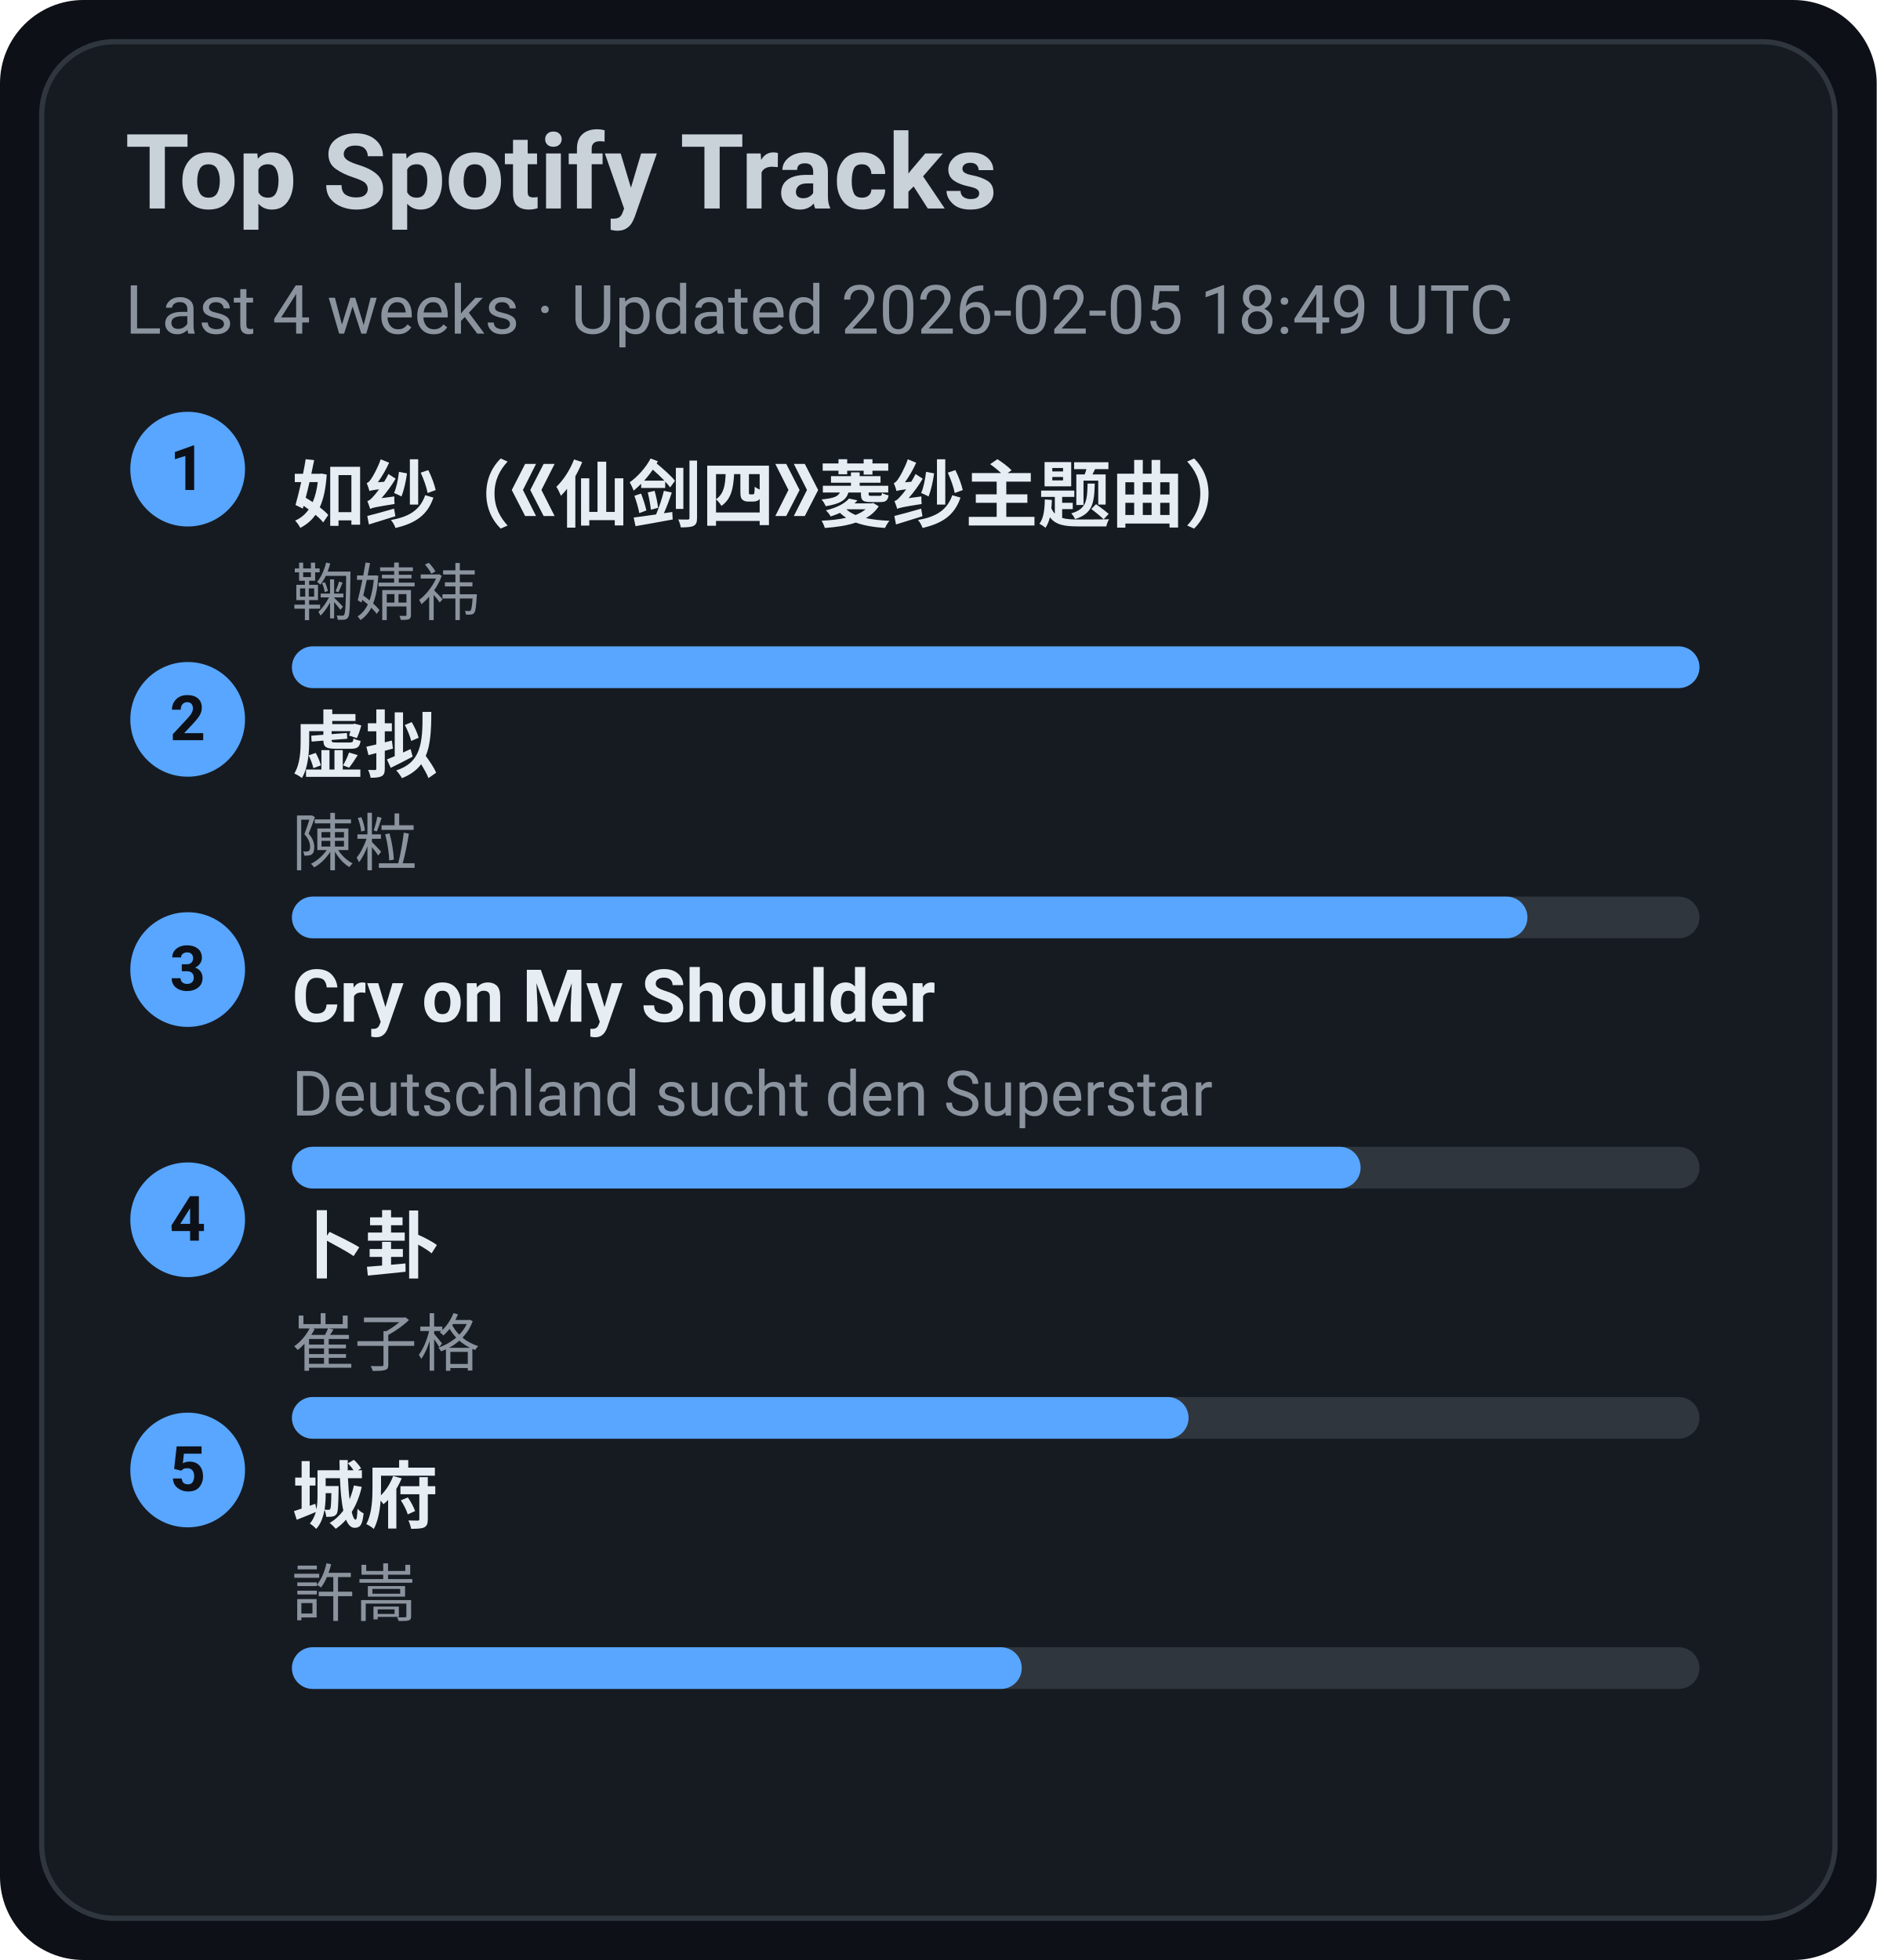
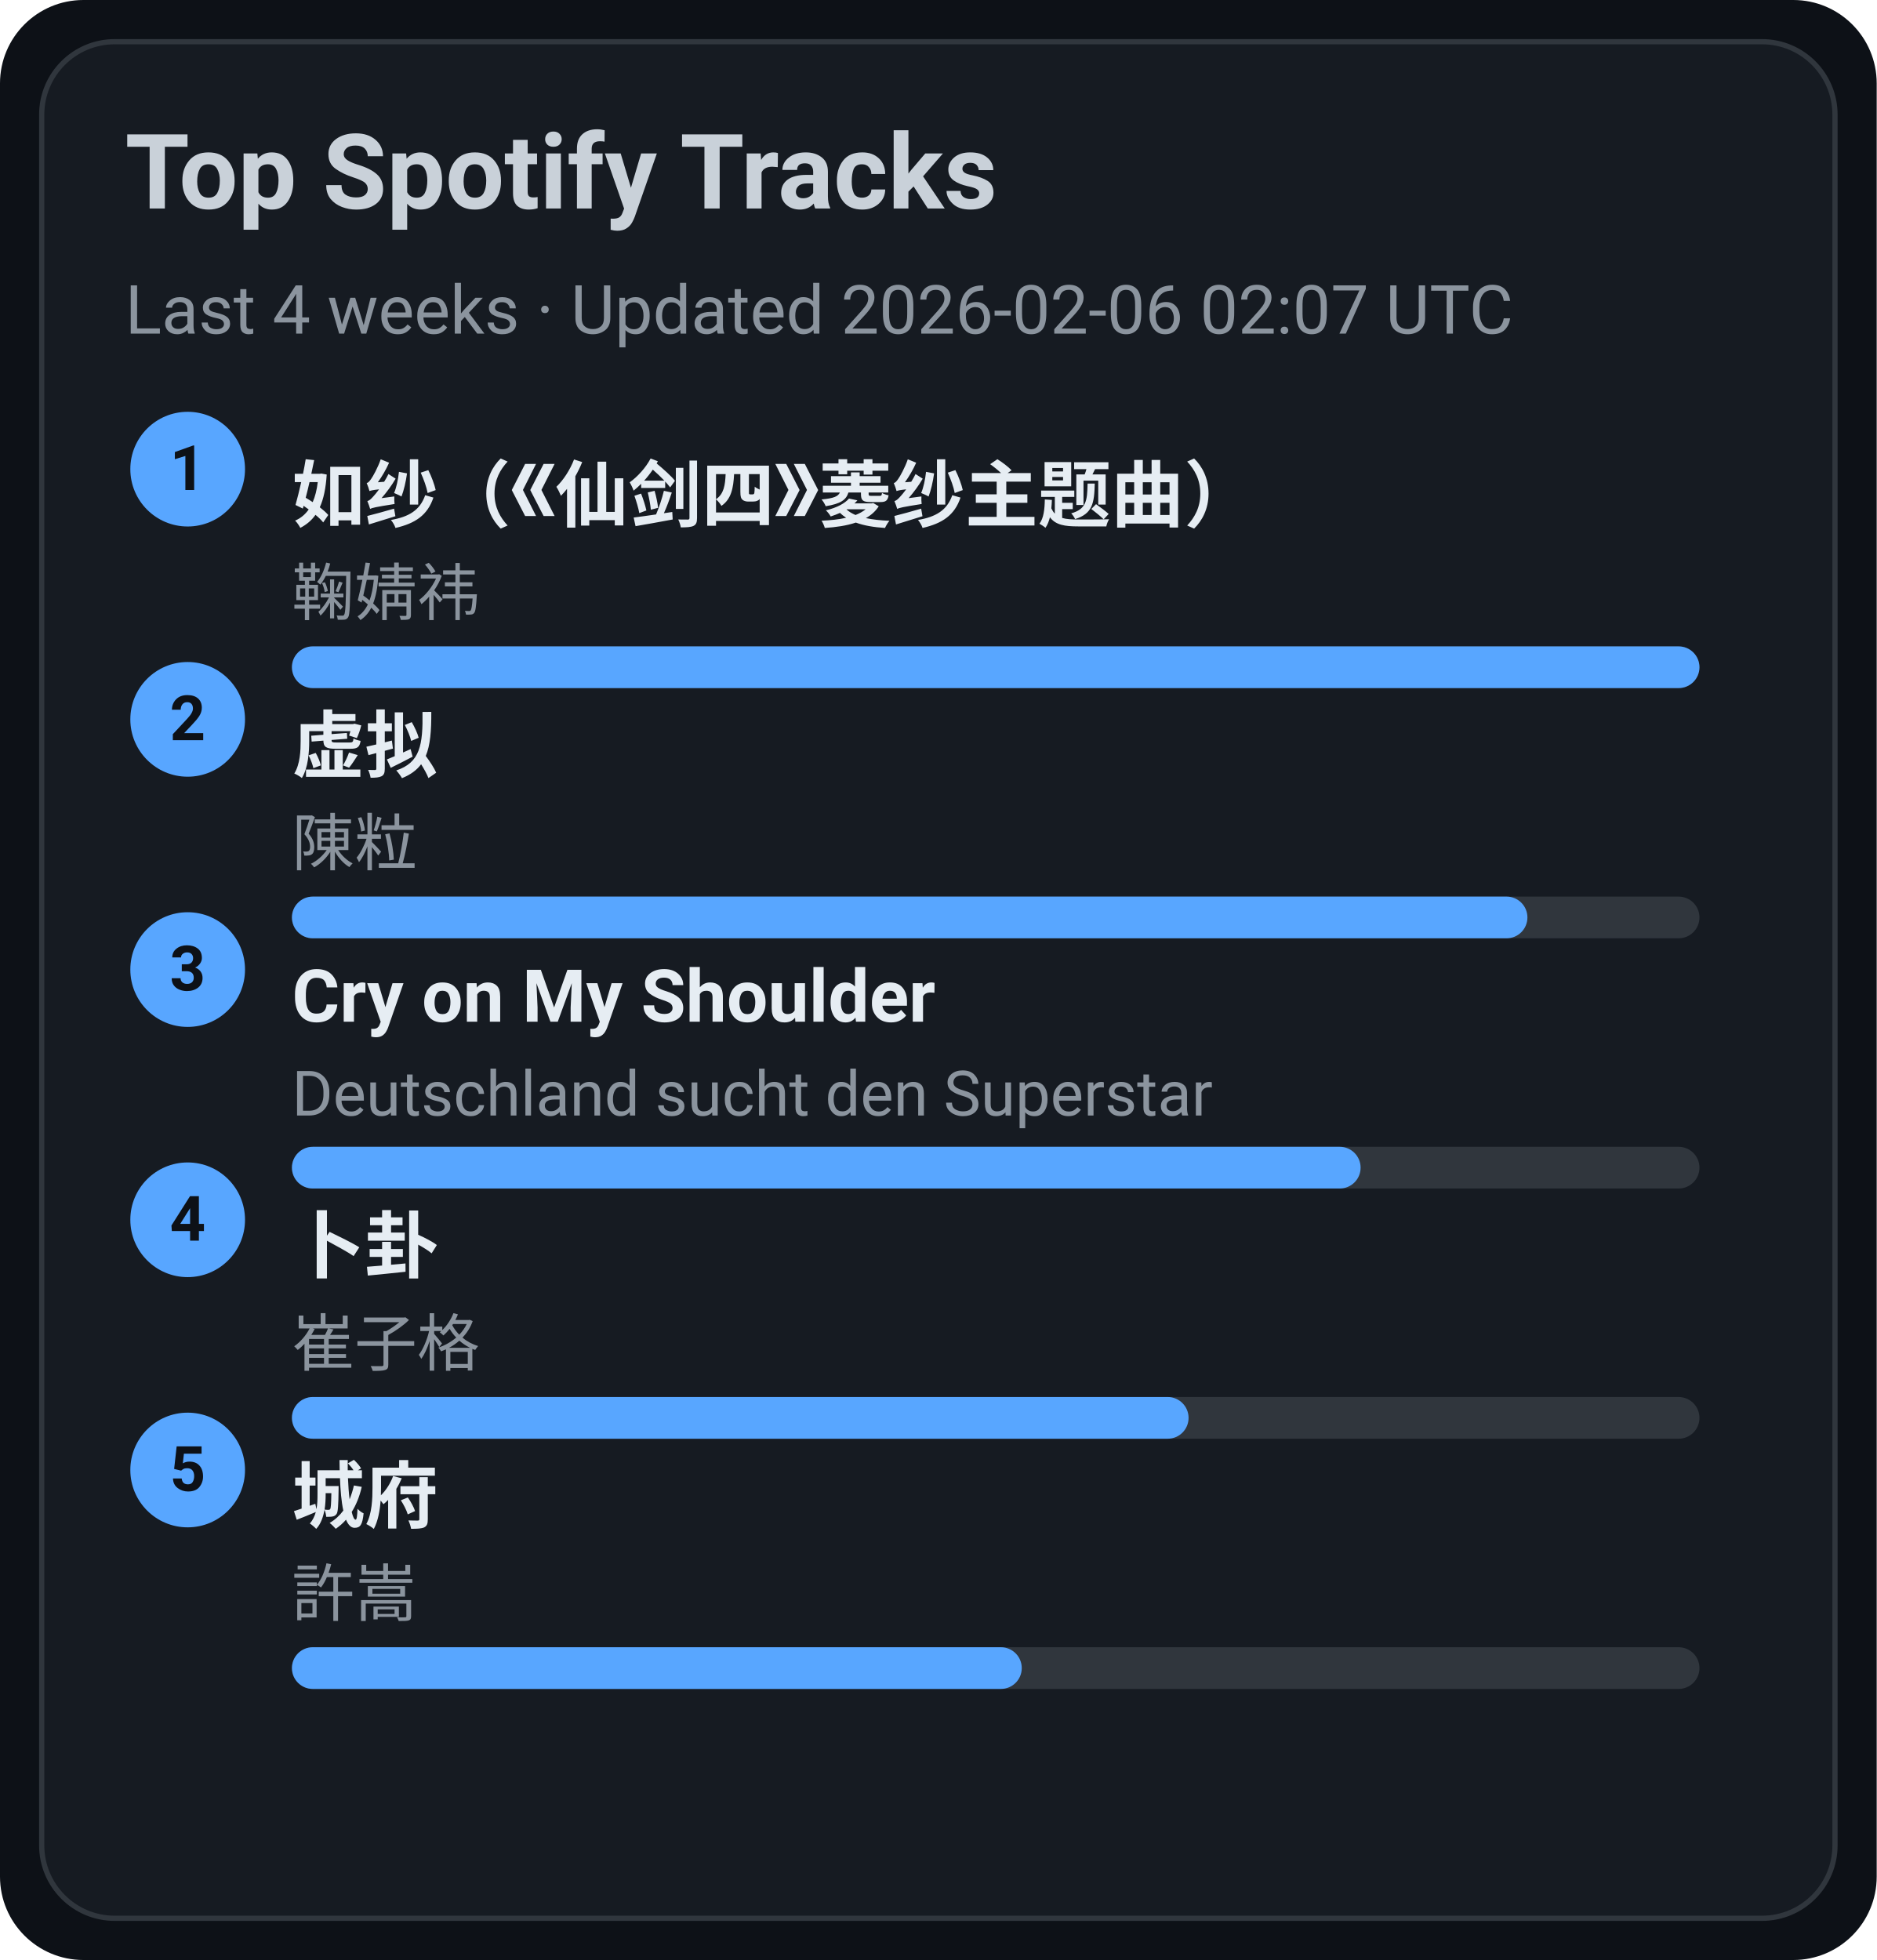
<svg xmlns="http://www.w3.org/2000/svg" width="360" height="376" viewBox="0 0 360 376">
  <style>text{font-family:-apple-system,BlinkMacSystemFont,Segoe UI,Roboto,Ubuntu,Helvetica Neue,Arial,Noto Sans,sans-serif}</style>
  <rect width="360" height="376" rx="16" fill="#0d1117" />
  <rect x="8" y="8" width="344" height="360" rx="14" fill="#161b22" stroke="#30363d" />
  <text x="24" y="40" font-size="20" fill="#c9d1d9" font-weight="600">Top Spotify Tracks</text>
-   <text x="24" y="64" font-size="13" fill="#8b949e">Last 4 weeks · Updated 2026-02-05 18:49 UTC</text>
+   <text x="24" y="64" font-size="13" fill="#8b949e">Last 4 weeks · Updated 2026-02-06 02:07 UTC</text>
  <circle cx="36" cy="90" r="11" fill="#58a6ff" />
  <text x="36" y="94" text-anchor="middle" font-size="12" fill="#0d1117" font-weight="700">1</text>
  <a href="https://open.spotify.com/track/69FUNgvEVkNbHq43lgvdme" target="_blank" rel="noopener noreferrer">
    <text x="56" y="100" font-size="14" fill="#e6edf3" font-weight="600">如纱（《仙剑四》菱纱主题曲）</text>
  </a>
  <text x="56" y="118" font-size="12" fill="#8b949e">鞠婧祎</text>
  <rect x="56" y="124" width="270" height="8" rx="4" fill="#30363d" />
  <rect x="56" y="124" width="270" height="8" rx="4" fill="#58a6ff" />
  <circle cx="36" cy="138" r="11" fill="#58a6ff" />
  <text x="36" y="142" text-anchor="middle" font-size="12" fill="#0d1117" font-weight="700">2</text>
  <a href="https://open.spotify.com/track/5l9sg05BhpfsdLfRvjGsAf" target="_blank" rel="noopener noreferrer">
    <text x="56" y="148" font-size="14" fill="#e6edf3" font-weight="600">虚拟</text>
  </a>
  <text x="56" y="166" font-size="12" fill="#8b949e">陳粒</text>
  <rect x="56" y="172" width="270" height="8" rx="4" fill="#30363d" />
  <rect x="56" y="172" width="237" height="8" rx="4" fill="#58a6ff" />
  <circle cx="36" cy="186" r="11" fill="#58a6ff" />
  <text x="36" y="190" text-anchor="middle" font-size="12" fill="#0d1117" font-weight="700">3</text>
  <a href="https://open.spotify.com/track/6usmG2MoD0C0Lc2pNgCVWV" target="_blank" rel="noopener noreferrer">
    <text x="56" y="196" font-size="14" fill="#e6edf3" font-weight="600">Cry on My Shoulder</text>
  </a>
  <text x="56" y="214" font-size="12" fill="#8b949e">Deutschland sucht den Superstar</text>
  <rect x="56" y="220" width="270" height="8" rx="4" fill="#30363d" />
  <rect x="56" y="220" width="205" height="8" rx="4" fill="#58a6ff" />
  <circle cx="36" cy="234" r="11" fill="#58a6ff" />
  <text x="36" y="238" text-anchor="middle" font-size="12" fill="#0d1117" font-weight="700">4</text>
  <a href="https://open.spotify.com/track/4ToeYifpQaikbYa7krOD6s" target="_blank" rel="noopener noreferrer">
    <text x="56" y="244" font-size="14" fill="#e6edf3" font-weight="600">卜卦</text>
  </a>
  <text x="56" y="262" font-size="12" fill="#8b949e">崔子格</text>
  <rect x="56" y="268" width="270" height="8" rx="4" fill="#30363d" />
  <rect x="56" y="268" width="172" height="8" rx="4" fill="#58a6ff" />
  <circle cx="36" cy="282" r="11" fill="#58a6ff" />
  <text x="36" y="286" text-anchor="middle" font-size="12" fill="#0d1117" font-weight="700">5</text>
  <a href="https://open.spotify.com/track/4AmlSf7hye0QVpnHCcEoEw" target="_blank" rel="noopener noreferrer">
    <text x="56" y="292" font-size="14" fill="#e6edf3" font-weight="600">城府</text>
  </a>
  <text x="56" y="310" font-size="12" fill="#8b949e">許嵩</text>
  <rect x="56" y="316" width="270" height="8" rx="4" fill="#30363d" />
  <rect x="56" y="316" width="140" height="8" rx="4" fill="#58a6ff" />
</svg>
